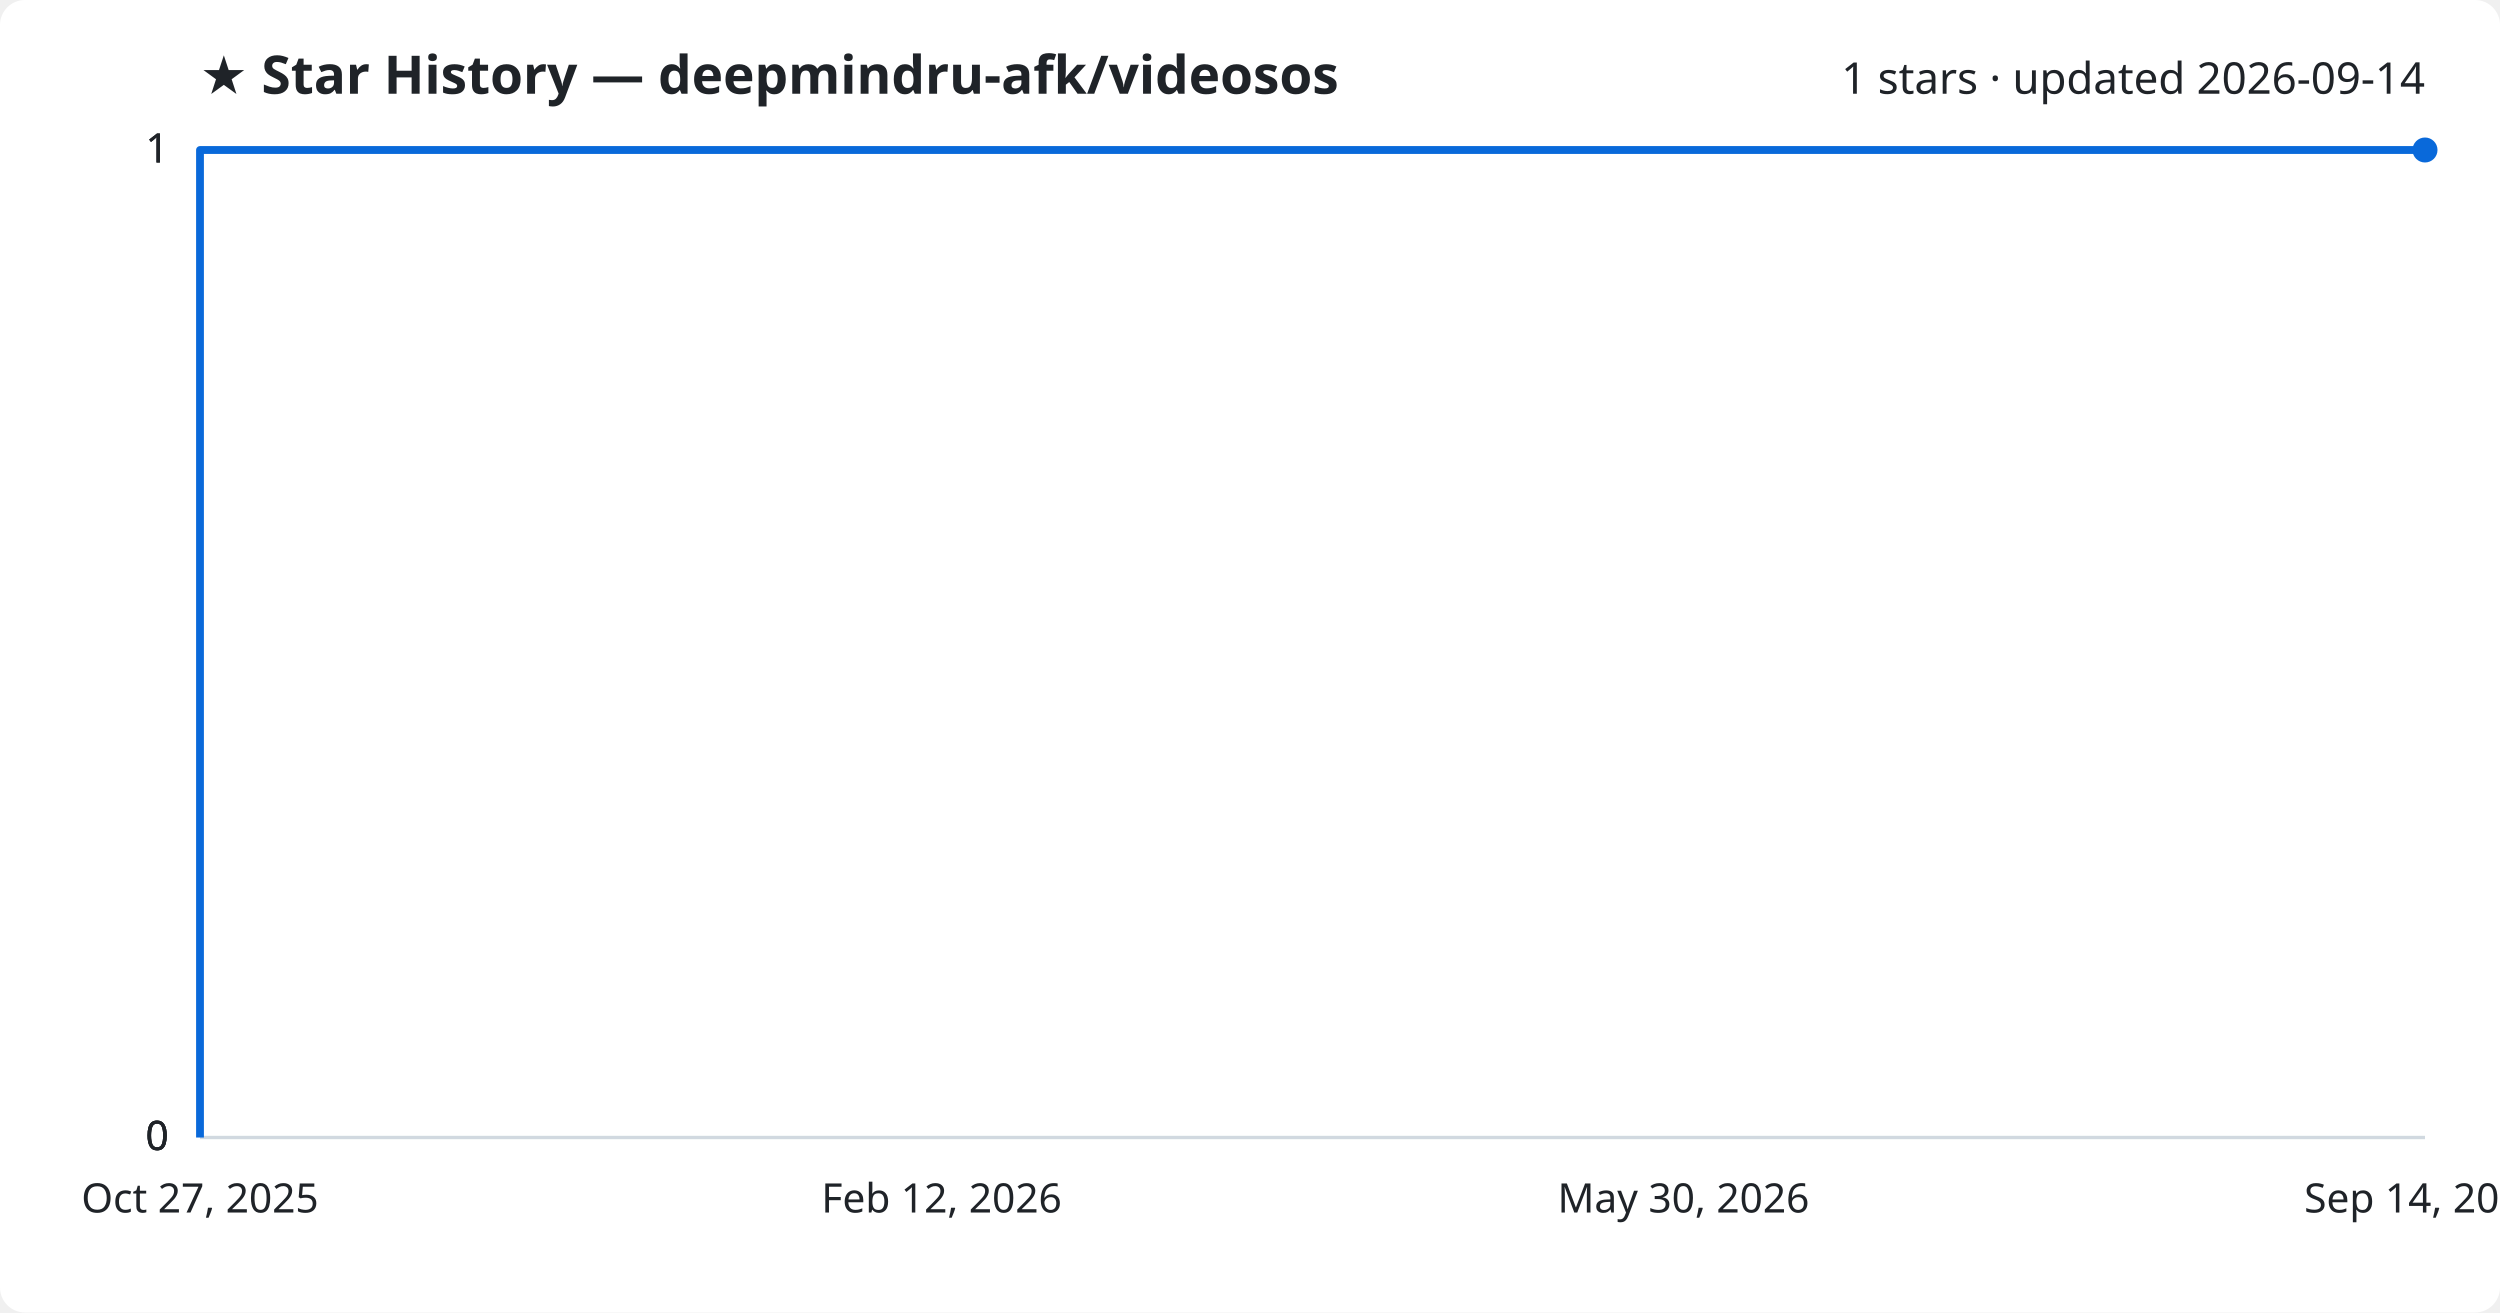
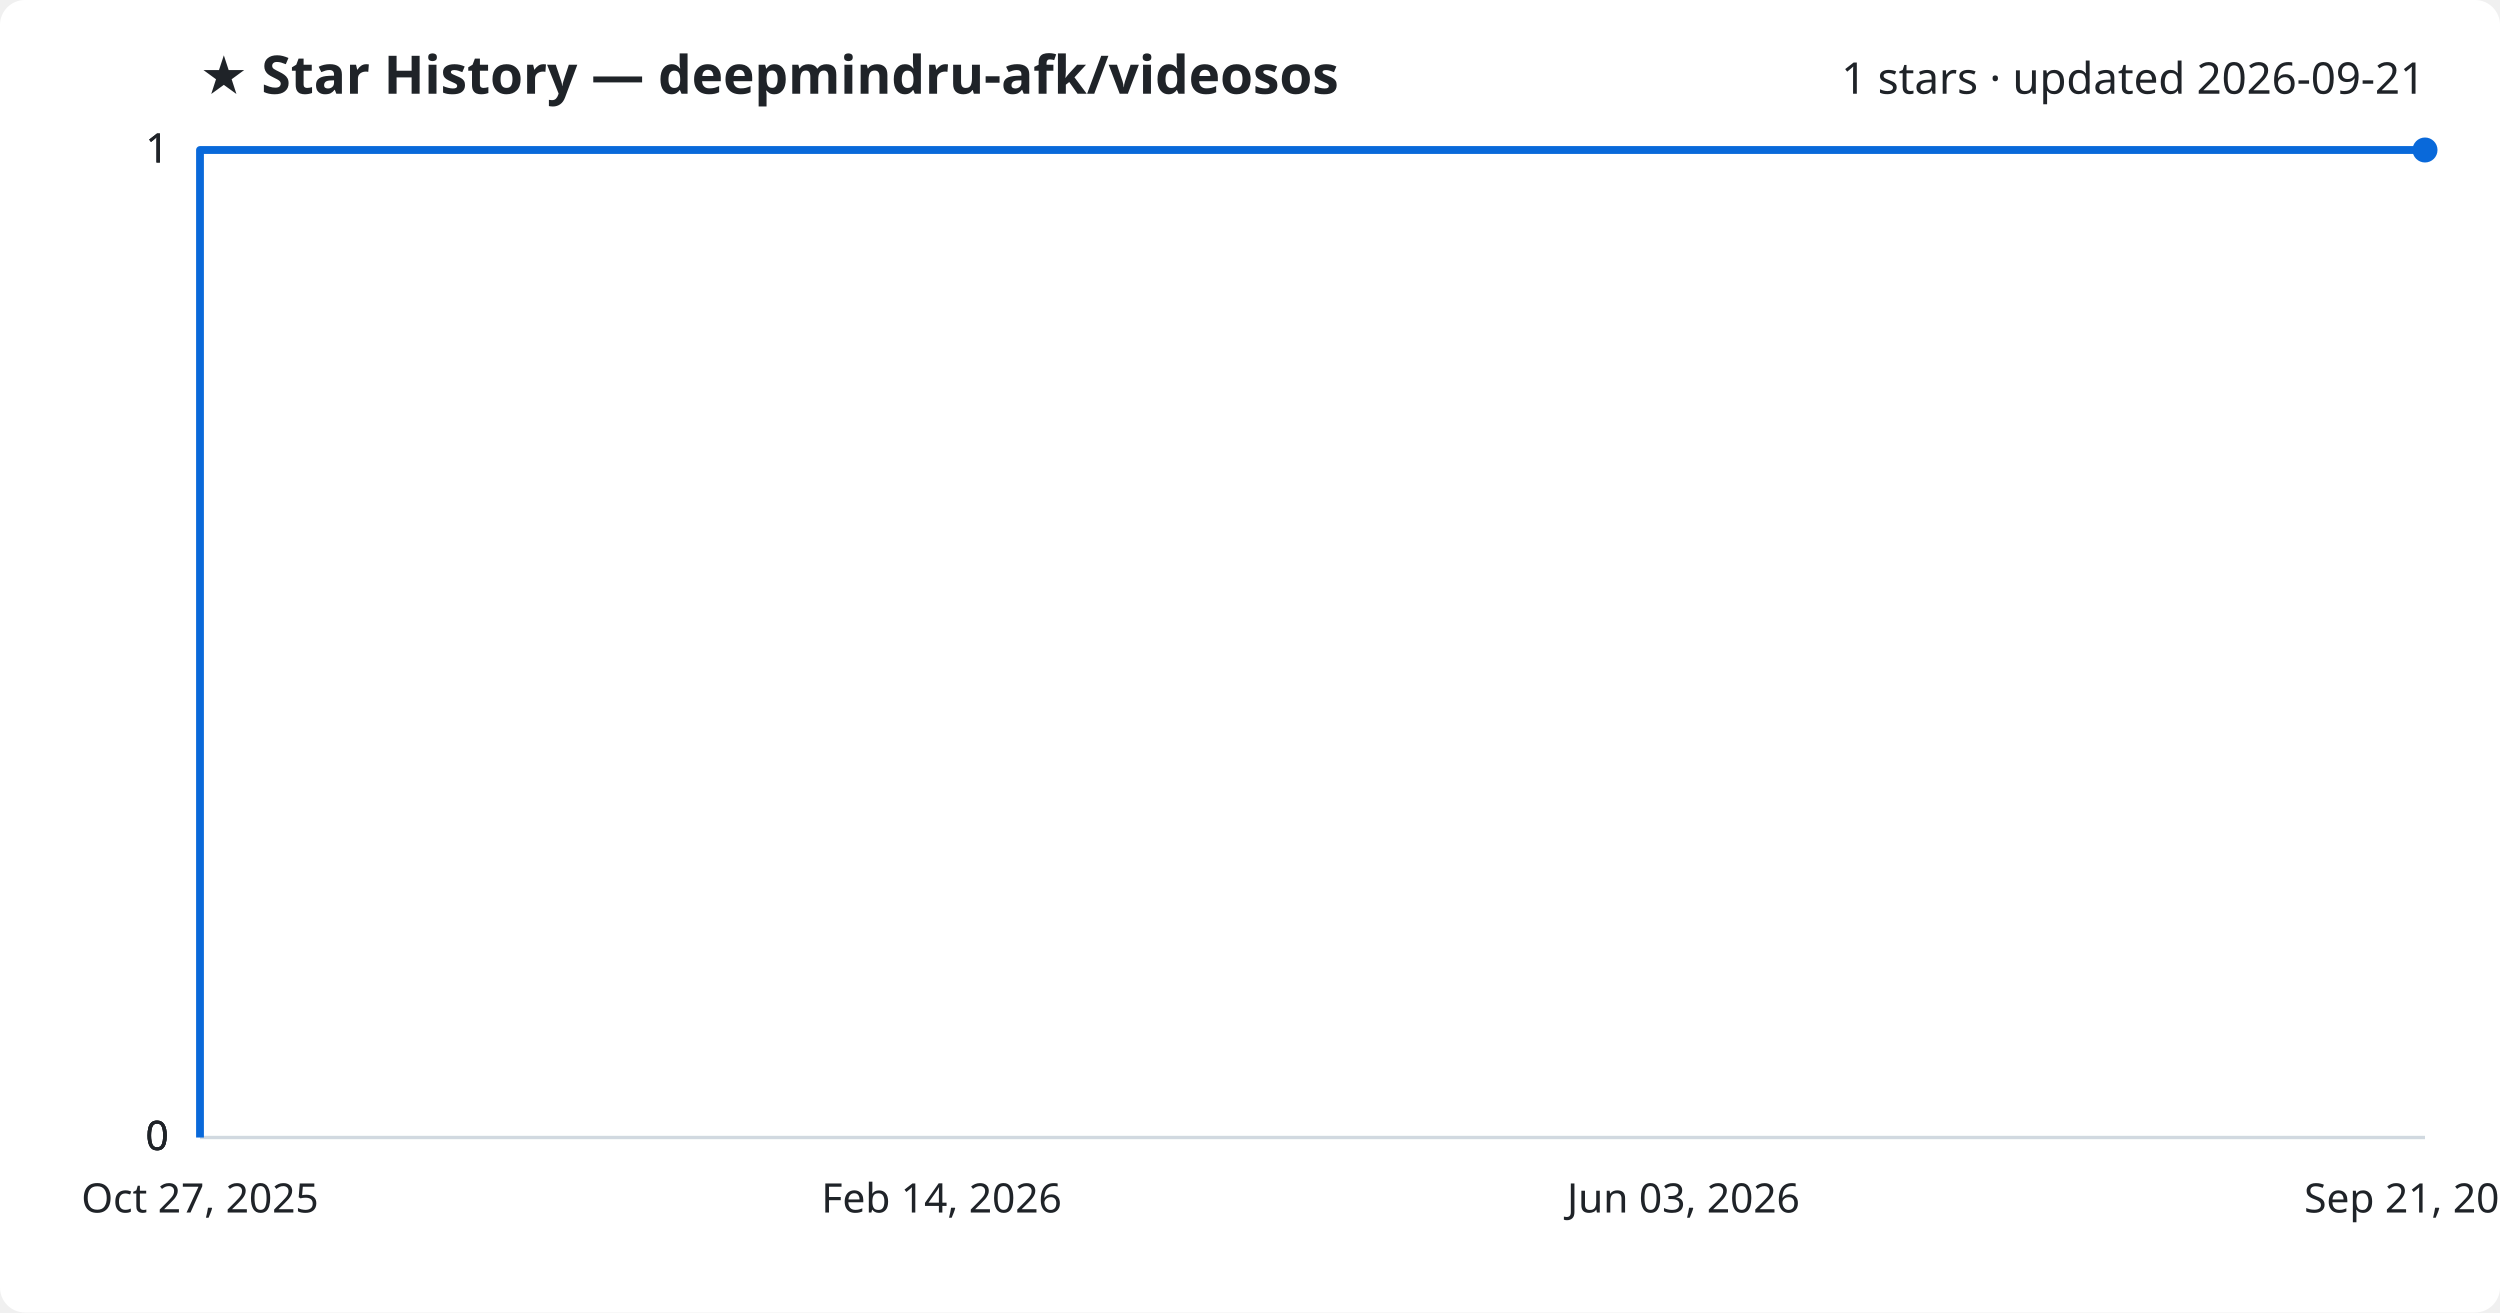
<svg xmlns="http://www.w3.org/2000/svg" viewBox="0 0 800 420" font-family="Segoe UI, sans-serif">
  <rect width="800" height="420" fill="#ffffff" rx="8" />
  <text x="64" y="30" fill="#1f2328" font-size="17" font-weight="700">★ Star History — deepmindru-afk/videosos</text>
-   <text x="776" y="30" fill="#1f2328" font-size="14" text-anchor="end">1 stars · updated 2026-09-14</text>
+   <text x="776" y="30" fill="#1f2328" font-size="14" text-anchor="end">1 stars · updated 2026-09-21</text>
  <line x1="64" y1="364.0" x2="776" y2="364.0" stroke="#d1d9e0" stroke-width="1" />
  <text x="54" y="368.0" fill="#1f2328" font-size="13" text-anchor="end">0</text>
  <line x1="64" y1="364.0" x2="776" y2="364.0" stroke="#d1d9e0" stroke-width="1" />
  <text x="54" y="368.0" fill="#1f2328" font-size="13" text-anchor="end">0</text>
  <line x1="64" y1="364.0" x2="776" y2="364.0" stroke="#d1d9e0" stroke-width="1" />
  <text x="54" y="368.0" fill="#1f2328" font-size="13" text-anchor="end">0</text>
  <line x1="64" y1="48.0" x2="776" y2="48.0" stroke="#d1d9e0" stroke-width="1" />
  <text x="54" y="52.0" fill="#1f2328" font-size="13" text-anchor="end">1</text>
  <line x1="64" y1="48.0" x2="776" y2="48.0" stroke="#d1d9e0" stroke-width="1" />
  <text x="54" y="52.0" fill="#1f2328" font-size="13" text-anchor="end">1</text>
  <path d="M64.0,364.0 L64.0,48.0 L776.0,48.0" fill="none" stroke="#0969da" stroke-width="2.5" stroke-linejoin="round" />
  <circle cx="776.0" cy="48.0" r="4" fill="#0969da" />
  <text x="64.0" y="388" fill="#1f2328" font-size="13" text-anchor="middle">Oct 27, 2025</text>
-   <text x="301.3" y="388" fill="#1f2328" font-size="13" text-anchor="middle">Feb 12, 2026</text>
-   <text x="538.7" y="388" fill="#1f2328" font-size="13" text-anchor="middle">May 30, 2026</text>
-   <text x="776.0" y="388" fill="#1f2328" font-size="13" text-anchor="middle">Sep 14, 2026</text>
+   <text x="301.3" y="388" fill="#1f2328" font-size="13" text-anchor="middle">Feb 14, 2026</text>
+   <text x="538.7" y="388" fill="#1f2328" font-size="13" text-anchor="middle">Jun 03, 2026</text>
+   <text x="776.0" y="388" fill="#1f2328" font-size="13" text-anchor="middle">Sep 21, 2026</text>
</svg>
